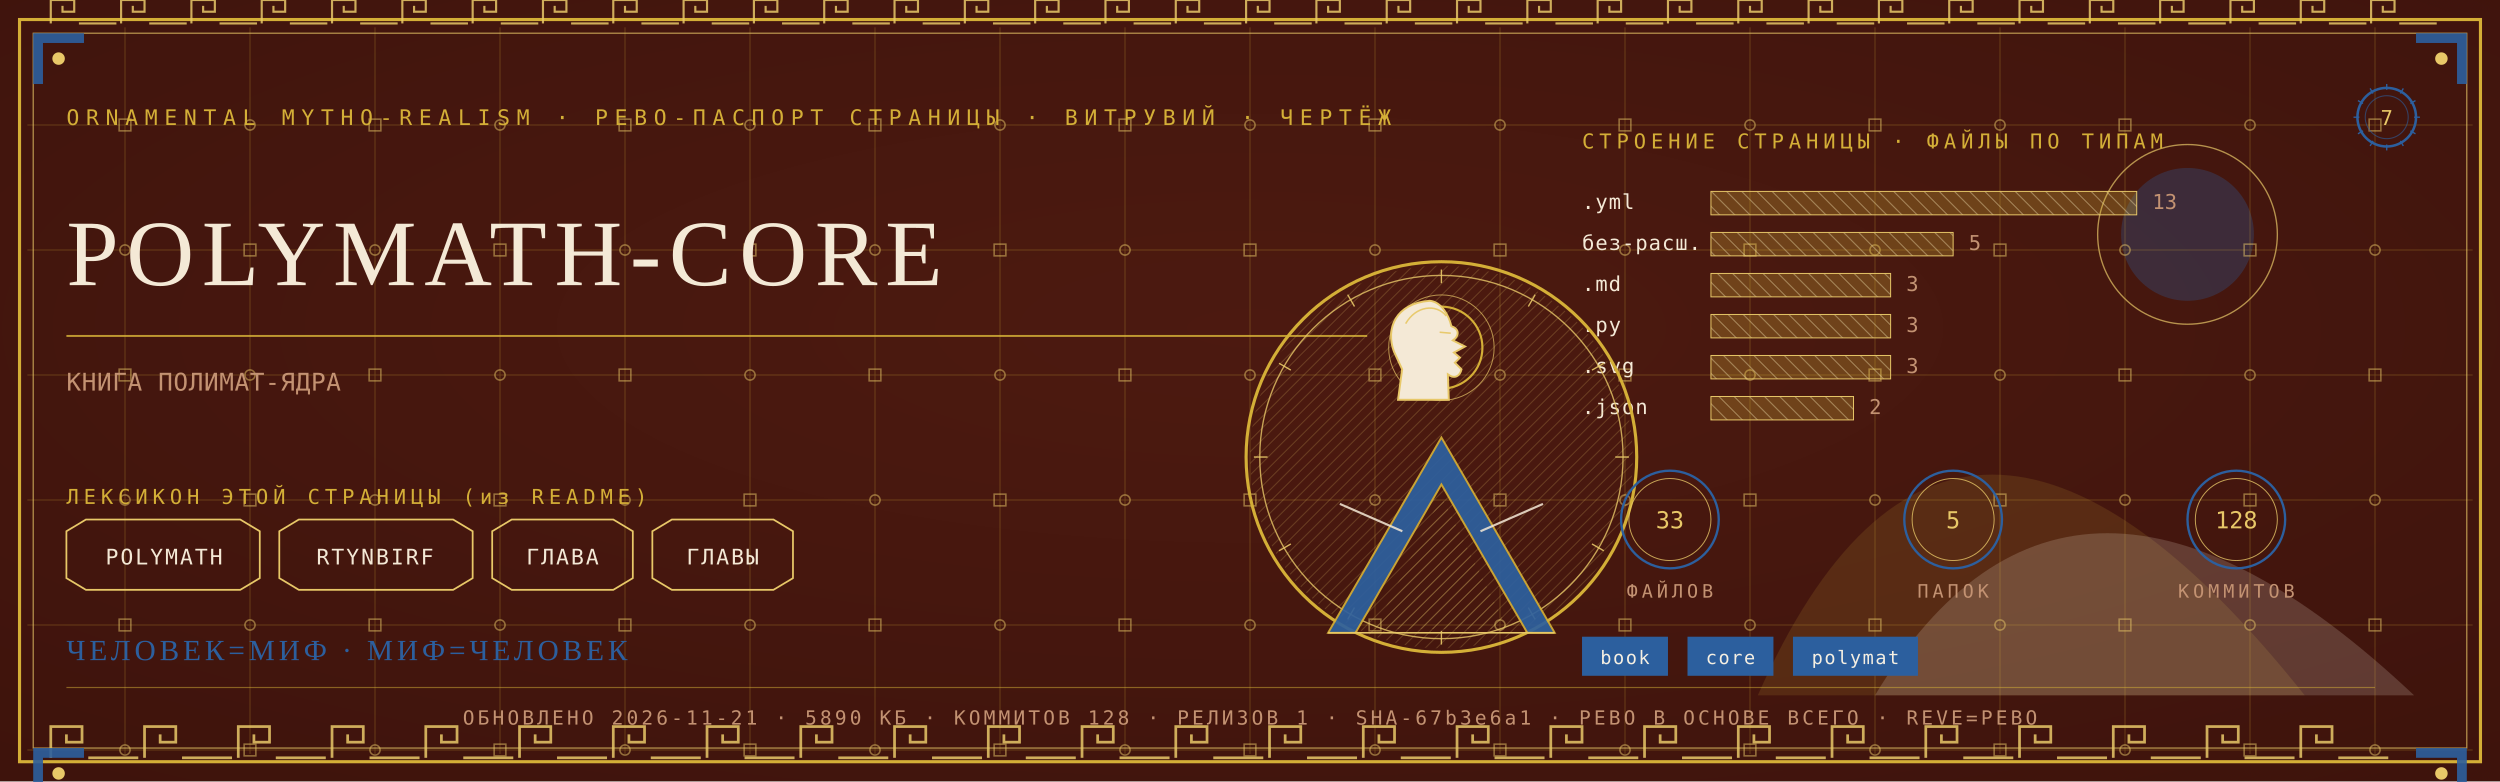
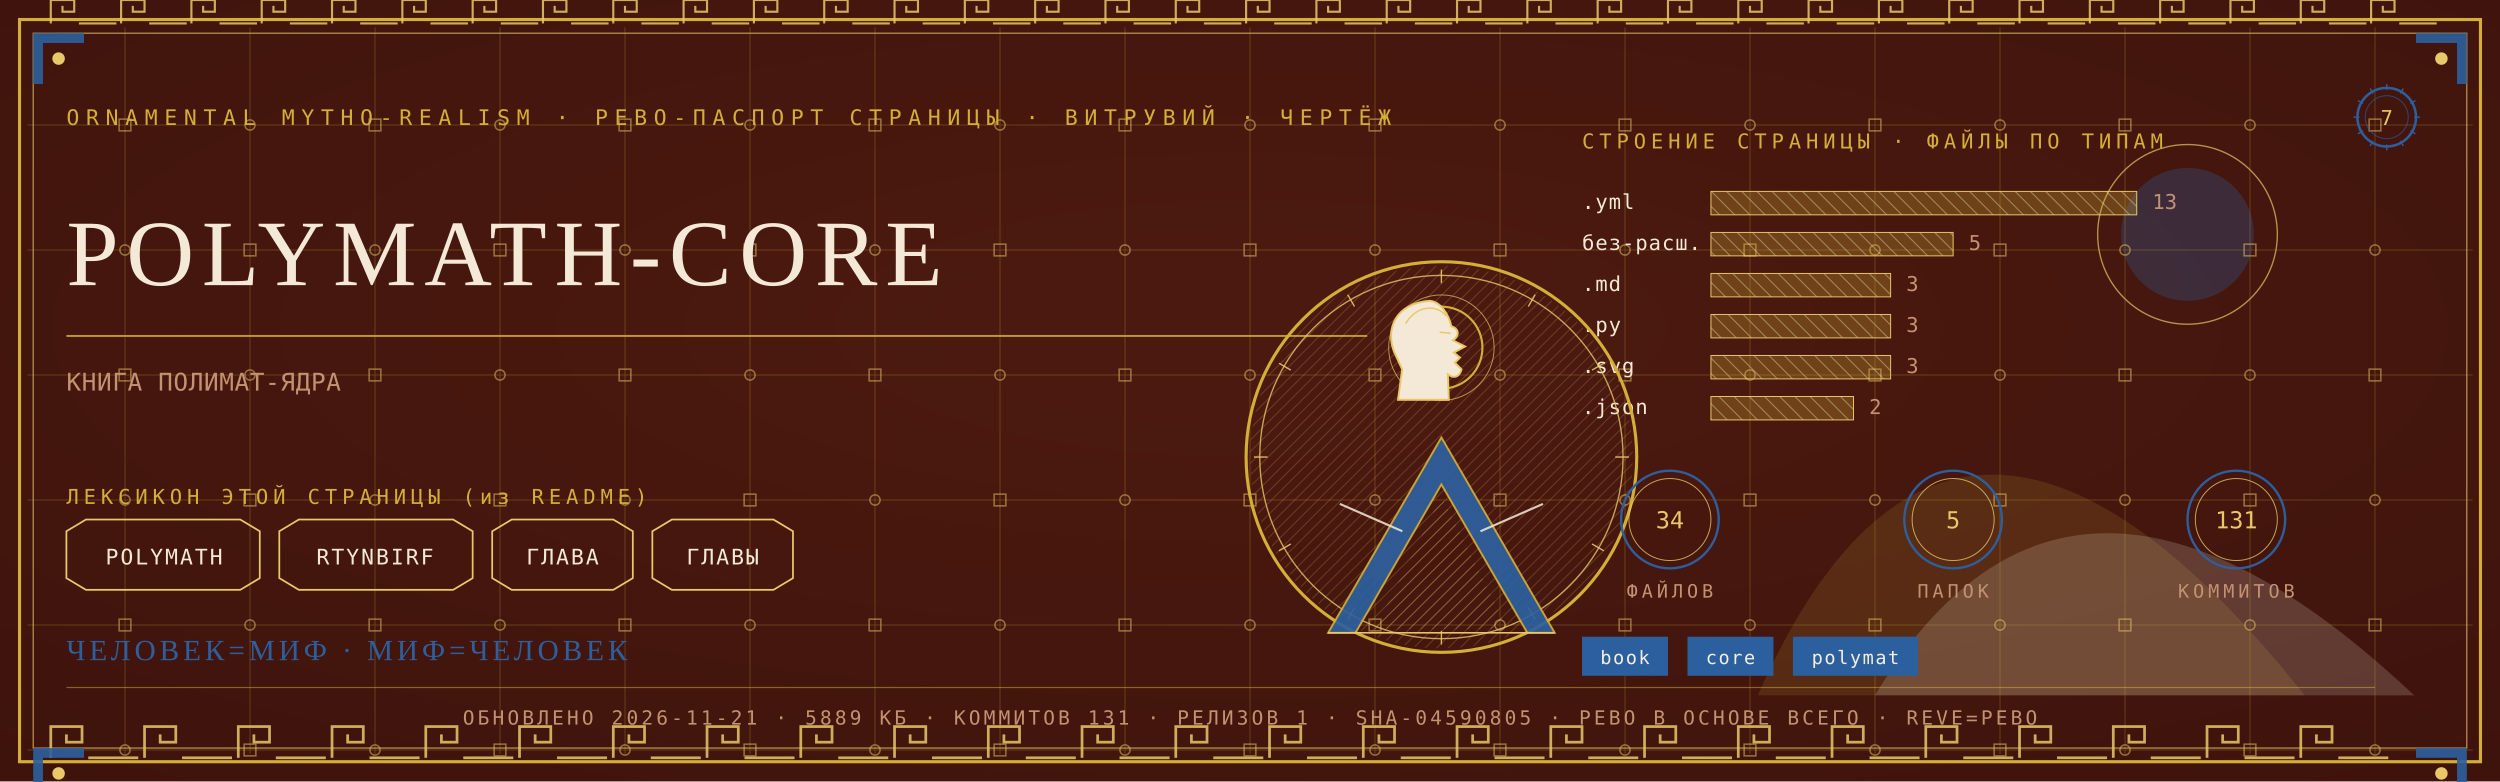
<svg xmlns="http://www.w3.org/2000/svg" viewBox="0 0 1280 400" width="1280" height="400">
  <defs>
    <radialGradient id="rp7" cx="0.5" cy="0.42" r="1.1">
      <stop offset="0" stop-color="#4E1A10" />
      <stop offset="1" stop-color="#38100A" />
    </radialGradient>
    <pattern id="hatchm" width="4.2" height="4.2" patternUnits="userSpaceOnUse" patternTransform="rotate(45)">
      <rect width="4.2" height="4.2" fill="none" />
      <line x1="0" y1="0" x2="0" y2="4.2" stroke="#E8C868" stroke-width="0.5" />
    </pattern>
    <pattern id="hatchv" width="5.5" height="5.5" patternUnits="userSpaceOnUse" patternTransform="rotate(-45)">
      <rect width="5.5" height="5.5" fill="none" />
      <line x1="0" y1="0" x2="0" y2="5.5" stroke="#F4E9D6" stroke-width="0.5" />
    </pattern>
  </defs>
  <rect width="1280" height="400" fill="#38100A" />
  <rect width="1280" height="400" fill="url(#rp7)" opacity="0.94" />
  <path d="M 900 356 Q 1000 130 1180 356 Z" fill="#D4AF37" opacity="0.14" />
  <path d="M 960 356 Q 1060 190 1236 356 Z" fill="#F4E9D6" opacity="0.18" />
  <circle cx="1120" cy="120" r="34" fill="#2C5F9E" opacity="0.30" />
  <circle cx="1120" cy="120" r="46" fill="none" stroke="#E8C868" stroke-width="0.7" opacity="0.7" />
  <g stroke="#D4AF37" stroke-width="0.45" opacity="0.30">
    <line x1="64" y1="14" x2="64" y2="386" />
    <line x1="128" y1="14" x2="128" y2="386" />
    <line x1="192" y1="14" x2="192" y2="386" />
    <line x1="256" y1="14" x2="256" y2="386" />
    <line x1="320" y1="14" x2="320" y2="386" />
    <line x1="384" y1="14" x2="384" y2="386" />
    <line x1="448" y1="14" x2="448" y2="386" />
    <line x1="512" y1="14" x2="512" y2="386" />
    <line x1="576" y1="14" x2="576" y2="386" />
    <line x1="640" y1="14" x2="640" y2="386" />
    <line x1="704" y1="14" x2="704" y2="386" />
    <line x1="768" y1="14" x2="768" y2="386" />
    <line x1="832" y1="14" x2="832" y2="386" />
    <line x1="896" y1="14" x2="896" y2="386" />
    <line x1="960" y1="14" x2="960" y2="386" />
    <line x1="1024" y1="14" x2="1024" y2="386" />
    <line x1="1088" y1="14" x2="1088" y2="386" />
    <line x1="1152" y1="14" x2="1152" y2="386" />
    <line x1="1216" y1="14" x2="1216" y2="386" />
    <line x1="14" y1="64" x2="1266" y2="64" />
    <line x1="14" y1="128" x2="1266" y2="128" />
    <line x1="14" y1="192" x2="1266" y2="192" />
    <line x1="14" y1="256" x2="1266" y2="256" />
    <line x1="14" y1="320" x2="1266" y2="320" />
    <line x1="14" y1="384" x2="1266" y2="384" />
  </g>
  <g fill="none" stroke="#E8C868" stroke-width="0.8" opacity="0.5">
    <rect x="61" y="61" width="6" height="6" />
    <circle cx="64" cy="128" r="2.6" />
    <rect x="61" y="189" width="6" height="6" />
    <circle cx="64" cy="256" r="2.6" />
    <rect x="61" y="317" width="6" height="6" />
    <circle cx="64" cy="384" r="2.6" />
    <circle cx="128" cy="64" r="2.6" />
    <rect x="125" y="125" width="6" height="6" />
    <circle cx="128" cy="192" r="2.6" />
    <rect x="125" y="253" width="6" height="6" />
    <circle cx="128" cy="320" r="2.6" />
    <rect x="125" y="381" width="6" height="6" />
    <rect x="189" y="61" width="6" height="6" />
    <circle cx="192" cy="128" r="2.6" />
    <rect x="189" y="189" width="6" height="6" />
    <circle cx="192" cy="256" r="2.6" />
    <rect x="189" y="317" width="6" height="6" />
    <circle cx="192" cy="384" r="2.6" />
    <circle cx="256" cy="64" r="2.6" />
    <rect x="253" y="125" width="6" height="6" />
    <circle cx="256" cy="192" r="2.6" />
    <rect x="253" y="253" width="6" height="6" />
    <circle cx="256" cy="320" r="2.6" />
    <rect x="253" y="381" width="6" height="6" />
    <rect x="317" y="61" width="6" height="6" />
    <circle cx="320" cy="128" r="2.6" />
    <rect x="317" y="189" width="6" height="6" />
    <circle cx="320" cy="256" r="2.6" />
    <rect x="317" y="317" width="6" height="6" />
    <circle cx="320" cy="384" r="2.6" />
    <circle cx="384" cy="64" r="2.6" />
    <rect x="381" y="125" width="6" height="6" />
    <circle cx="384" cy="192" r="2.6" />
    <rect x="381" y="253" width="6" height="6" />
    <circle cx="384" cy="320" r="2.6" />
    <rect x="381" y="381" width="6" height="6" />
    <rect x="445" y="61" width="6" height="6" />
    <circle cx="448" cy="128" r="2.6" />
    <rect x="445" y="189" width="6" height="6" />
    <circle cx="448" cy="256" r="2.6" />
    <rect x="445" y="317" width="6" height="6" />
    <circle cx="448" cy="384" r="2.6" />
    <circle cx="512" cy="64" r="2.6" />
    <rect x="509" y="125" width="6" height="6" />
    <circle cx="512" cy="192" r="2.6" />
    <rect x="509" y="253" width="6" height="6" />
    <circle cx="512" cy="320" r="2.6" />
    <rect x="509" y="381" width="6" height="6" />
    <rect x="573" y="61" width="6" height="6" />
    <circle cx="576" cy="128" r="2.6" />
    <rect x="573" y="189" width="6" height="6" />
    <circle cx="576" cy="256" r="2.6" />
    <rect x="573" y="317" width="6" height="6" />
    <circle cx="576" cy="384" r="2.6" />
    <circle cx="640" cy="64" r="2.6" />
    <rect x="637" y="125" width="6" height="6" />
    <circle cx="640" cy="192" r="2.6" />
    <rect x="637" y="253" width="6" height="6" />
    <circle cx="640" cy="320" r="2.6" />
    <rect x="637" y="381" width="6" height="6" />
    <rect x="701" y="61" width="6" height="6" />
    <circle cx="704" cy="128" r="2.6" />
    <rect x="701" y="189" width="6" height="6" />
    <circle cx="704" cy="256" r="2.6" />
    <rect x="701" y="317" width="6" height="6" />
    <circle cx="704" cy="384" r="2.6" />
    <circle cx="768" cy="64" r="2.6" />
    <rect x="765" y="125" width="6" height="6" />
    <circle cx="768" cy="192" r="2.6" />
    <rect x="765" y="253" width="6" height="6" />
    <circle cx="768" cy="320" r="2.6" />
    <rect x="765" y="381" width="6" height="6" />
    <rect x="829" y="61" width="6" height="6" />
    <circle cx="832" cy="128" r="2.6" />
    <rect x="829" y="189" width="6" height="6" />
    <circle cx="832" cy="256" r="2.6" />
    <rect x="829" y="317" width="6" height="6" />
    <circle cx="832" cy="384" r="2.6" />
    <circle cx="896" cy="64" r="2.6" />
    <rect x="893" y="125" width="6" height="6" />
    <circle cx="896" cy="192" r="2.6" />
    <rect x="893" y="253" width="6" height="6" />
    <circle cx="896" cy="320" r="2.6" />
    <rect x="893" y="381" width="6" height="6" />
    <rect x="957" y="61" width="6" height="6" />
    <circle cx="960" cy="128" r="2.6" />
    <rect x="957" y="189" width="6" height="6" />
    <circle cx="960" cy="256" r="2.6" />
    <rect x="957" y="317" width="6" height="6" />
    <circle cx="960" cy="384" r="2.6" />
    <circle cx="1024" cy="64" r="2.6" />
    <rect x="1021" y="125" width="6" height="6" />
    <circle cx="1024" cy="192" r="2.6" />
    <rect x="1021" y="253" width="6" height="6" />
    <circle cx="1024" cy="320" r="2.6" />
    <rect x="1021" y="381" width="6" height="6" />
    <rect x="1085" y="61" width="6" height="6" />
    <circle cx="1088" cy="128" r="2.6" />
    <rect x="1085" y="189" width="6" height="6" />
    <circle cx="1088" cy="256" r="2.6" />
    <rect x="1085" y="317" width="6" height="6" />
    <circle cx="1088" cy="384" r="2.6" />
    <circle cx="1152" cy="64" r="2.6" />
    <rect x="1149" y="125" width="6" height="6" />
    <circle cx="1152" cy="192" r="2.6" />
    <rect x="1149" y="253" width="6" height="6" />
    <circle cx="1152" cy="320" r="2.6" />
    <rect x="1149" y="381" width="6" height="6" />
    <rect x="1213" y="61" width="6" height="6" />
    <circle cx="1216" cy="128" r="2.6" />
    <rect x="1213" y="189" width="6" height="6" />
    <circle cx="1216" cy="256" r="2.6" />
    <rect x="1213" y="317" width="6" height="6" />
    <circle cx="1216" cy="384" r="2.6" />
  </g>
  <rect x="10" y="10" width="1260" height="380" fill="none" stroke="#D4AF37" stroke-width="1.6" />
  <rect x="17" y="17" width="1246" height="366" fill="none" stroke="#E8C868" stroke-width="0.6" opacity="0.75" />
  <g fill="none" stroke="#E8C868" stroke-width="1.4" opacity="0.85">
    <path d="M 26 388 L 26 372 L 42 372 L 42 380.0 L 34.0 380.0 L 34.0 376.0" />
    <line x1="45.2" y1="388" x2="70.8" y2="388" />
    <path d="M 74 388 L 74 372 L 90 372 L 90 380.0 L 82.0 380.0 L 82.0 376.0" />
    <line x1="93.2" y1="388" x2="118.8" y2="388" />
    <path d="M 122 388 L 122 372 L 138 372 L 138 380.0 L 130.0 380.0 L 130.0 376.0" />
    <line x1="141.2" y1="388" x2="166.8" y2="388" />
    <path d="M 170 388 L 170 372 L 186 372 L 186 380.0 L 178.0 380.0 L 178.0 376.0" />
    <line x1="189.2" y1="388" x2="214.8" y2="388" />
    <path d="M 218 388 L 218 372 L 234 372 L 234 380.0 L 226.0 380.0 L 226.0 376.0" />
    <line x1="237.2" y1="388" x2="262.8" y2="388" />
    <path d="M 266 388 L 266 372 L 282 372 L 282 380.0 L 274.0 380.0 L 274.0 376.0" />
    <line x1="285.2" y1="388" x2="310.8" y2="388" />
    <path d="M 314 388 L 314 372 L 330 372 L 330 380.0 L 322.0 380.0 L 322.0 376.0" />
    <line x1="333.2" y1="388" x2="358.8" y2="388" />
    <path d="M 362 388 L 362 372 L 378 372 L 378 380.0 L 370.0 380.0 L 370.0 376.0" />
    <line x1="381.2" y1="388" x2="406.8" y2="388" />
    <path d="M 410 388 L 410 372 L 426 372 L 426 380.0 L 418.0 380.0 L 418.0 376.0" />
    <line x1="429.2" y1="388" x2="454.8" y2="388" />
    <path d="M 458 388 L 458 372 L 474 372 L 474 380.0 L 466.0 380.0 L 466.0 376.0" />
    <line x1="477.2" y1="388" x2="502.8" y2="388" />
    <path d="M 506 388 L 506 372 L 522 372 L 522 380.0 L 514.0 380.0 L 514.0 376.0" />
    <line x1="525.2" y1="388" x2="550.8" y2="388" />
    <path d="M 554 388 L 554 372 L 570 372 L 570 380.0 L 562.0 380.0 L 562.0 376.0" />
    <line x1="573.2" y1="388" x2="598.8" y2="388" />
    <path d="M 602 388 L 602 372 L 618 372 L 618 380.0 L 610.0 380.0 L 610.0 376.0" />
    <line x1="621.2" y1="388" x2="646.8" y2="388" />
    <path d="M 650 388 L 650 372 L 666 372 L 666 380.0 L 658.0 380.0 L 658.0 376.0" />
    <line x1="669.2" y1="388" x2="694.8" y2="388" />
    <path d="M 698 388 L 698 372 L 714 372 L 714 380.0 L 706.0 380.0 L 706.0 376.0" />
    <line x1="717.2" y1="388" x2="742.8" y2="388" />
    <path d="M 746 388 L 746 372 L 762 372 L 762 380.0 L 754.0 380.0 L 754.0 376.0" />
    <line x1="765.2" y1="388" x2="790.8" y2="388" />
    <path d="M 794 388 L 794 372 L 810 372 L 810 380.0 L 802.0 380.0 L 802.0 376.0" />
    <line x1="813.2" y1="388" x2="838.8" y2="388" />
    <path d="M 842 388 L 842 372 L 858 372 L 858 380.0 L 850.0 380.0 L 850.0 376.0" />
    <line x1="861.2" y1="388" x2="886.8" y2="388" />
    <path d="M 890 388 L 890 372 L 906 372 L 906 380.0 L 898.0 380.0 L 898.0 376.0" />
    <line x1="909.2" y1="388" x2="934.8" y2="388" />
    <path d="M 938 388 L 938 372 L 954 372 L 954 380.0 L 946.0 380.0 L 946.0 376.0" />
    <line x1="957.2" y1="388" x2="982.8" y2="388" />
    <path d="M 986 388 L 986 372 L 1002 372 L 1002 380.0 L 994.0 380.0 L 994.0 376.0" />
    <line x1="1005.2" y1="388" x2="1030.8" y2="388" />
    <path d="M 1034 388 L 1034 372 L 1050 372 L 1050 380.0 L 1042.0 380.0 L 1042.0 376.0" />
    <line x1="1053.2" y1="388" x2="1078.8" y2="388" />
    <path d="M 1082 388 L 1082 372 L 1098 372 L 1098 380.0 L 1090.0 380.0 L 1090.0 376.0" />
    <line x1="1101.2" y1="388" x2="1126.8" y2="388" />
    <path d="M 1130 388 L 1130 372 L 1146 372 L 1146 380.0 L 1138.0 380.0 L 1138.0 376.0" />
    <line x1="1149.2" y1="388" x2="1174.8" y2="388" />
    <path d="M 1178 388 L 1178 372 L 1194 372 L 1194 380.0 L 1186.0 380.0 L 1186.0 376.0" />
    <line x1="1197.2" y1="388" x2="1222.8" y2="388" />
  </g>
  <g fill="none" stroke="#E8C868" stroke-width="1.1" opacity="0.85">
    <path d="M 26 12 L 26 0 L 38 0 L 38 6.0 L 32.0 6.0 L 32.0 3.0" />
    <line x1="40.4" y1="12" x2="59.6" y2="12" />
    <path d="M 62 12 L 62 0 L 74 0 L 74 6.0 L 68.0 6.0 L 68.0 3.0" />
    <line x1="76.4" y1="12" x2="95.6" y2="12" />
    <path d="M 98 12 L 98 0 L 110 0 L 110 6.0 L 104.0 6.0 L 104.0 3.0" />
    <line x1="112.4" y1="12" x2="131.6" y2="12" />
    <path d="M 134 12 L 134 0 L 146 0 L 146 6.0 L 140.0 6.0 L 140.0 3.0" />
    <line x1="148.4" y1="12" x2="167.6" y2="12" />
    <path d="M 170 12 L 170 0 L 182 0 L 182 6.0 L 176.0 6.0 L 176.0 3.0" />
    <line x1="184.4" y1="12" x2="203.6" y2="12" />
    <path d="M 206 12 L 206 0 L 218 0 L 218 6.0 L 212.0 6.0 L 212.0 3.0" />
    <line x1="220.4" y1="12" x2="239.6" y2="12" />
    <path d="M 242 12 L 242 0 L 254 0 L 254 6.0 L 248.0 6.0 L 248.0 3.0" />
    <line x1="256.4" y1="12" x2="275.6" y2="12" />
    <path d="M 278 12 L 278 0 L 290 0 L 290 6.0 L 284.0 6.0 L 284.0 3.0" />
    <line x1="292.4" y1="12" x2="311.6" y2="12" />
    <path d="M 314 12 L 314 0 L 326 0 L 326 6.0 L 320.0 6.0 L 320.0 3.0" />
    <line x1="328.4" y1="12" x2="347.6" y2="12" />
    <path d="M 350 12 L 350 0 L 362 0 L 362 6.0 L 356.0 6.0 L 356.0 3.0" />
    <line x1="364.4" y1="12" x2="383.6" y2="12" />
    <path d="M 386 12 L 386 0 L 398 0 L 398 6.0 L 392.0 6.0 L 392.0 3.0" />
    <line x1="400.4" y1="12" x2="419.6" y2="12" />
    <path d="M 422 12 L 422 0 L 434 0 L 434 6.0 L 428.0 6.0 L 428.0 3.0" />
    <line x1="436.4" y1="12" x2="455.6" y2="12" />
    <path d="M 458 12 L 458 0 L 470 0 L 470 6.0 L 464.0 6.0 L 464.0 3.0" />
    <line x1="472.4" y1="12" x2="491.6" y2="12" />
    <path d="M 494 12 L 494 0 L 506 0 L 506 6.0 L 500.0 6.0 L 500.0 3.0" />
    <line x1="508.4" y1="12" x2="527.6" y2="12" />
    <path d="M 530 12 L 530 0 L 542 0 L 542 6.0 L 536.0 6.0 L 536.0 3.0" />
    <line x1="544.4" y1="12" x2="563.6" y2="12" />
    <path d="M 566 12 L 566 0 L 578 0 L 578 6.0 L 572.0 6.0 L 572.0 3.0" />
    <line x1="580.4" y1="12" x2="599.6" y2="12" />
    <path d="M 602 12 L 602 0 L 614 0 L 614 6.0 L 608.0 6.0 L 608.0 3.0" />
    <line x1="616.4" y1="12" x2="635.6" y2="12" />
    <path d="M 638 12 L 638 0 L 650 0 L 650 6.0 L 644.0 6.0 L 644.0 3.0" />
    <line x1="652.4" y1="12" x2="671.6" y2="12" />
    <path d="M 674 12 L 674 0 L 686 0 L 686 6.0 L 680.0 6.0 L 680.0 3.0" />
    <line x1="688.4" y1="12" x2="707.6" y2="12" />
    <path d="M 710 12 L 710 0 L 722 0 L 722 6.0 L 716.0 6.0 L 716.0 3.0" />
    <line x1="724.4" y1="12" x2="743.6" y2="12" />
    <path d="M 746 12 L 746 0 L 758 0 L 758 6.0 L 752.0 6.0 L 752.0 3.0" />
    <line x1="760.4" y1="12" x2="779.6" y2="12" />
    <path d="M 782 12 L 782 0 L 794 0 L 794 6.0 L 788.0 6.0 L 788.0 3.0" />
    <line x1="796.4" y1="12" x2="815.6" y2="12" />
    <path d="M 818 12 L 818 0 L 830 0 L 830 6.0 L 824.0 6.0 L 824.0 3.0" />
    <line x1="832.4" y1="12" x2="851.6" y2="12" />
    <path d="M 854 12 L 854 0 L 866 0 L 866 6.0 L 860.0 6.0 L 860.0 3.0" />
    <line x1="868.4" y1="12" x2="887.6" y2="12" />
    <path d="M 890 12 L 890 0 L 902 0 L 902 6.0 L 896.0 6.0 L 896.0 3.0" />
    <line x1="904.4" y1="12" x2="923.6" y2="12" />
    <path d="M 926 12 L 926 0 L 938 0 L 938 6.0 L 932.0 6.0 L 932.0 3.0" />
    <line x1="940.4" y1="12" x2="959.6" y2="12" />
    <path d="M 962 12 L 962 0 L 974 0 L 974 6.0 L 968.0 6.0 L 968.0 3.0" />
    <line x1="976.4" y1="12" x2="995.6" y2="12" />
    <path d="M 998 12 L 998 0 L 1010 0 L 1010 6.0 L 1004.0 6.0 L 1004.0 3.0" />
    <line x1="1012.4" y1="12" x2="1031.6" y2="12" />
    <path d="M 1034 12 L 1034 0 L 1046 0 L 1046 6.0 L 1040.0 6.0 L 1040.0 3.0" />
    <line x1="1048.4" y1="12" x2="1067.6" y2="12" />
    <path d="M 1070 12 L 1070 0 L 1082 0 L 1082 6.0 L 1076.0 6.0 L 1076.0 3.0" />
    <line x1="1084.4" y1="12" x2="1103.6" y2="12" />
    <path d="M 1106 12 L 1106 0 L 1118 0 L 1118 6.0 L 1112.0 6.0 L 1112.0 3.0" />
    <line x1="1120.4" y1="12" x2="1139.6" y2="12" />
    <path d="M 1142 12 L 1142 0 L 1154 0 L 1154 6.0 L 1148.0 6.0 L 1148.0 3.0" />
    <line x1="1156.4" y1="12" x2="1175.6" y2="12" />
    <path d="M 1178 12 L 1178 0 L 1190 0 L 1190 6.0 L 1184.0 6.0 L 1184.0 3.0" />
    <line x1="1192.4" y1="12" x2="1211.6" y2="12" />
    <path d="M 1214 12 L 1214 0 L 1226 0 L 1226 6.0 L 1220.0 6.0 L 1220.0 3.0" />
    <line x1="1228.4" y1="12" x2="1247.6" y2="12" />
  </g>
  <g transform="translate(17,17) scale(1,1)">
    <path d="M 0 0 L 26 0 L 26 5 L 5 5 L 5 26 L 0 26 Z" fill="#2C5F9E" opacity="0.9" />
    <circle cx="13" cy="13" r="3.2" fill="#E8C868" />
  </g>
  <g transform="translate(1263,17) scale(-1,1)">
    <path d="M 0 0 L 26 0 L 26 5 L 5 5 L 5 26 L 0 26 Z" fill="#2C5F9E" opacity="0.9" />
    <circle cx="13" cy="13" r="3.2" fill="#E8C868" />
  </g>
  <g transform="translate(17,383) scale(1,1)">
    <path d="M 0 0 L 26 0 L 26 5 L 5 5 L 5 26 L 0 26 Z" fill="#2C5F9E" opacity="0.9" />
    <circle cx="13" cy="13" r="3.2" fill="#E8C868" />
  </g>
  <g transform="translate(1263,383) scale(-1,1)">
    <path d="M 0 0 L 26 0 L 26 5 L 5 5 L 5 26 L 0 26 Z" fill="#2C5F9E" opacity="0.9" />
    <circle cx="13" cy="13" r="3.2" fill="#E8C868" />
  </g>
  <text x="34" y="64" font-family="'Cascadia Mono', ui-monospace, Consolas, monospace" font-size="11" fill="#D4AF37" letter-spacing="3.4">ORNAMENTAL MYTHO-REALISM · РЕВО-ПАСПОРТ СТРАНИЦЫ · ВИТРУВИЙ · ЧЕРТЁЖ</text>
  <g transform="translate(1222,60)">
    <circle r="15" fill="none" stroke="#2C5F9E" stroke-width="1.3" />
    <circle r="11" fill="none" stroke="#2C5F9E" stroke-width="0.55" opacity="0.6" />
    <text y="4" text-anchor="middle" font-family="'Cascadia Mono', ui-monospace, Consolas, monospace" font-size="10.5" fill="#E8C868">7</text>
    <g stroke="#2C5F9E" stroke-width="0.7">
      <line x1="0" y1="-17" x2="0" y2="-14" transform="rotate(0)" />
      <line x1="0" y1="-17" x2="0" y2="-14" transform="rotate(30)" />
      <line x1="0" y1="-17" x2="0" y2="-14" transform="rotate(60)" />
      <line x1="0" y1="-17" x2="0" y2="-14" transform="rotate(90)" />
      <line x1="0" y1="-17" x2="0" y2="-14" transform="rotate(120)" />
      <line x1="0" y1="-17" x2="0" y2="-14" transform="rotate(150)" />
      <line x1="0" y1="-17" x2="0" y2="-14" transform="rotate(180)" />
      <line x1="0" y1="-17" x2="0" y2="-14" transform="rotate(210)" />
      <line x1="0" y1="-17" x2="0" y2="-14" transform="rotate(240)" />
      <line x1="0" y1="-17" x2="0" y2="-14" transform="rotate(270)" />
      <line x1="0" y1="-17" x2="0" y2="-14" transform="rotate(300)" />
      <line x1="0" y1="-17" x2="0" y2="-14" transform="rotate(330)" />
    </g>
  </g>
  <text x="34" y="146" font-family="Georgia, 'Times New Roman', serif" font-size="48.0" fill="#F4E9D6" letter-spacing="4">POLYMATH-CORE</text>
  <line x1="34" y1="172" x2="700" y2="172" stroke="#D4AF37" stroke-width="1" opacity="0.85" />
  <text x="34" y="200" font-family="'Cascadia Mono', ui-monospace, Consolas, monospace" font-size="12.5" fill="#C39272" letter-spacing="0.3">КНИГА ПОЛИМАТ-ЯДРА</text>
  <text x="34" y="258" font-family="'Cascadia Mono', ui-monospace, Consolas, monospace" font-size="10.5" fill="#D4AF37" letter-spacing="2.5">ЛЕКСИКОН ЭТОЙ СТРАНИЦЫ (из README)</text>
  <path d="M 34 272 L 44 266 L 123 266 L 133 272 L 133 296 L 123 302 L 44 302 L 34 296 Z" fill="none" stroke="#E8C868" stroke-width="0.9" />
  <text x="84" y="289" text-anchor="middle" font-family="'Cascadia Mono', ui-monospace, Consolas, monospace" font-size="11" fill="#F4E9D6" letter-spacing="1">POLYMATH</text>
  <path d="M 143 272 L 153 266 L 232 266 L 242 272 L 242 296 L 232 302 L 153 302 L 143 296 Z" fill="none" stroke="#E8C868" stroke-width="0.9" />
  <text x="192" y="289" text-anchor="middle" font-family="'Cascadia Mono', ui-monospace, Consolas, monospace" font-size="11" fill="#F4E9D6" letter-spacing="1">RTYNBIRF</text>
  <path d="M 252 272 L 262 266 L 314 266 L 324 272 L 324 296 L 314 302 L 262 302 L 252 296 Z" fill="none" stroke="#E8C868" stroke-width="0.9" />
  <text x="288" y="289" text-anchor="middle" font-family="'Cascadia Mono', ui-monospace, Consolas, monospace" font-size="11" fill="#F4E9D6" letter-spacing="1">ГЛАВА</text>
  <path d="M 334 272 L 344 266 L 396 266 L 406 272 L 406 296 L 396 302 L 344 302 L 334 296 Z" fill="none" stroke="#E8C868" stroke-width="0.9" />
  <text x="370" y="289" text-anchor="middle" font-family="'Cascadia Mono', ui-monospace, Consolas, monospace" font-size="11" fill="#F4E9D6" letter-spacing="1">ГЛАВЫ</text>
  <text x="810" y="76" font-family="'Cascadia Mono', ui-monospace, Consolas, monospace" font-size="10.5" fill="#D4AF37" letter-spacing="2.5">СТРОЕНИЕ СТРАНИЦЫ · ФАЙЛЫ ПО ТИПАМ</text>
  <text x="810" y="107" font-family="'Cascadia Mono', ui-monospace, Consolas, monospace" font-size="10.5" fill="#F4E9D6" letter-spacing="0.5">.yml</text>
  <rect x="876" y="98" width="218" height="12" fill="url(#hatchv)" opacity="0.9" />
  <rect x="876" y="98" width="218" height="12" fill="#D4AF37" opacity="0.28" />
  <rect x="876" y="98" width="218" height="12" fill="none" stroke="#E8C868" stroke-width="0.5" />
  <text x="1102" y="107" font-family="'Cascadia Mono', ui-monospace, Consolas, monospace" font-size="10.5" fill="#C39272">13</text>
  <text x="810" y="128" font-family="'Cascadia Mono', ui-monospace, Consolas, monospace" font-size="10.5" fill="#F4E9D6" letter-spacing="0.5">без-расш.</text>
  <rect x="876" y="119" width="124" height="12" fill="url(#hatchv)" opacity="0.9" />
  <rect x="876" y="119" width="124" height="12" fill="#D4AF37" opacity="0.28" />
  <rect x="876" y="119" width="124" height="12" fill="none" stroke="#E8C868" stroke-width="0.5" />
  <text x="1008" y="128" font-family="'Cascadia Mono', ui-monospace, Consolas, monospace" font-size="10.5" fill="#C39272">5</text>
  <text x="810" y="149" font-family="'Cascadia Mono', ui-monospace, Consolas, monospace" font-size="10.5" fill="#F4E9D6" letter-spacing="0.5">.md</text>
  <rect x="876" y="140" width="92" height="12" fill="url(#hatchv)" opacity="0.9" />
  <rect x="876" y="140" width="92" height="12" fill="#D4AF37" opacity="0.28" />
  <rect x="876" y="140" width="92" height="12" fill="none" stroke="#E8C868" stroke-width="0.5" />
  <text x="976" y="149" font-family="'Cascadia Mono', ui-monospace, Consolas, monospace" font-size="10.5" fill="#C39272">3</text>
  <text x="810" y="170" font-family="'Cascadia Mono', ui-monospace, Consolas, monospace" font-size="10.5" fill="#F4E9D6" letter-spacing="0.5">.py</text>
  <rect x="876" y="161" width="92" height="12" fill="url(#hatchv)" opacity="0.9" />
  <rect x="876" y="161" width="92" height="12" fill="#D4AF37" opacity="0.28" />
  <rect x="876" y="161" width="92" height="12" fill="none" stroke="#E8C868" stroke-width="0.5" />
  <text x="976" y="170" font-family="'Cascadia Mono', ui-monospace, Consolas, monospace" font-size="10.5" fill="#C39272">3</text>
  <text x="810" y="191" font-family="'Cascadia Mono', ui-monospace, Consolas, monospace" font-size="10.5" fill="#F4E9D6" letter-spacing="0.5">.svg</text>
  <rect x="876" y="182" width="92" height="12" fill="url(#hatchv)" opacity="0.9" />
  <rect x="876" y="182" width="92" height="12" fill="#D4AF37" opacity="0.28" />
  <rect x="876" y="182" width="92" height="12" fill="none" stroke="#E8C868" stroke-width="0.5" />
  <text x="976" y="191" font-family="'Cascadia Mono', ui-monospace, Consolas, monospace" font-size="10.5" fill="#C39272">3</text>
  <text x="810" y="212" font-family="'Cascadia Mono', ui-monospace, Consolas, monospace" font-size="10.5" fill="#F4E9D6" letter-spacing="0.5">.json</text>
  <rect x="876" y="203" width="73" height="12" fill="url(#hatchv)" opacity="0.9" />
  <rect x="876" y="203" width="73" height="12" fill="#D4AF37" opacity="0.28" />
  <rect x="876" y="203" width="73" height="12" fill="none" stroke="#E8C868" stroke-width="0.5" />
  <text x="957" y="212" font-family="'Cascadia Mono', ui-monospace, Consolas, monospace" font-size="10.5" fill="#C39272">2</text>
  <g transform="translate(738,234)">
    <circle r="100" fill="none" stroke="#D4AF37" stroke-width="1.6" />
    <circle r="93" fill="none" stroke="#E8C868" stroke-width="0.7" opacity="0.8" />
    <circle r="98" fill="url(#hatchm)" opacity="0.4" />
    <g stroke="#E8C868" stroke-width="0.7" opacity="0.9">
      <line x1="0" y1="-96" x2="0" y2="-89" transform="rotate(0)" />
      <line x1="0" y1="-96" x2="0" y2="-89" transform="rotate(30)" />
      <line x1="0" y1="-96" x2="0" y2="-89" transform="rotate(60)" />
      <line x1="0" y1="-96" x2="0" y2="-89" transform="rotate(90)" />
      <line x1="0" y1="-96" x2="0" y2="-89" transform="rotate(120)" />
      <line x1="0" y1="-96" x2="0" y2="-89" transform="rotate(150)" />
      <line x1="0" y1="-96" x2="0" y2="-89" transform="rotate(180)" />
      <line x1="0" y1="-96" x2="0" y2="-89" transform="rotate(210)" />
      <line x1="0" y1="-96" x2="0" y2="-89" transform="rotate(240)" />
      <line x1="0" y1="-96" x2="0" y2="-89" transform="rotate(270)" />
      <line x1="0" y1="-96" x2="0" y2="-89" transform="rotate(300)" />
      <line x1="0" y1="-96" x2="0" y2="-89" transform="rotate(330)" />
    </g>
    <circle cy="-56" r="21" fill="none" stroke="#D4AF37" stroke-width="1.1" />
    <circle cy="-56" r="27" fill="none" stroke="#E8C868" stroke-width="0.5" opacity="0.7" />
    <path d="M -6.0 -80.0 C -23.5 -78.7 -28.7 -65.7 -24.3 -54.0 L -20.1 -44.9 L -22.2 -29.3 L 3.8 -29.3 L 3.3 -42.3 C 6.9 -39.7 9.5 -41.5 10.3 -44.9 L 6.9 -48.3 L 9.5 -50.9 L 6.4 -53.5 L 12.1 -56.6 L 5.9 -59.7 C 9.5 -62.3 9.0 -65.7 5.1 -67.0 C 3.8 -72.7 -0.1 -79.5 -6.0 -80.0 Z" fill="#F4E9D6" stroke="#E8C868" stroke-width="1.0" />
    <g fill="none" stroke="#E8C868" stroke-width="0.8" opacity="0.95">
      <path d="M -18.3 -68.3 C -13.1 -77.4 -2.7 -78.7 2.5 -72.2" />
      <path d="M -0.9 -63.9 L 4.8 -63.4" />
    </g>
    <path d="M -58.0 90.0 L 0 -10.0 L 58.0 90.0 L 44.0 90.0 L 0 14.0 L -44.0 90.0 Z" fill="#2C5F9E" opacity="0.92" stroke="#D4AF37" stroke-width="1.0" />
    <path d="M -34.0 88.0 L 0 20.0 L 34.0 88.0" fill="url(#hatchm)" opacity="0.5" stroke="none" />
    <path d="M -58.0 90.0 L 58.0 90.0" fill="none" stroke="#E8C868" stroke-width="0.8" />
    <path d="M -52.0 24.0 L -20.0 38.0" fill="none" stroke="#F4E9D6" stroke-width="1.1" opacity="0.85" />
    <path d="M 52.0 24.0 L 20.0 38.0" fill="none" stroke="#F4E9D6" stroke-width="1.1" opacity="0.85" />
  </g>
  <g transform="translate(855,266)">
    <circle r="25" fill="none" stroke="#2C5F9E" stroke-width="1.2" />
    <circle r="21" fill="none" stroke="#E8C868" stroke-width="0.5" opacity="0.8" />
-     <text y="4.5" text-anchor="middle" font-family="'Cascadia Mono', ui-monospace, Consolas, monospace" font-size="12" fill="#E8C868">33</text>
+     <text y="4.5" text-anchor="middle" font-family="'Cascadia Mono', ui-monospace, Consolas, monospace" font-size="12" fill="#E8C868">34</text>
    <text y="40" text-anchor="middle" font-family="'Cascadia Mono', ui-monospace, Consolas, monospace" font-size="9.5" fill="#C39272" letter-spacing="2">ФАЙЛОВ</text>
  </g>
  <g transform="translate(1000,266)">
    <circle r="25" fill="none" stroke="#2C5F9E" stroke-width="1.2" />
    <circle r="21" fill="none" stroke="#E8C868" stroke-width="0.5" opacity="0.8" />
    <text y="4.5" text-anchor="middle" font-family="'Cascadia Mono', ui-monospace, Consolas, monospace" font-size="12" fill="#E8C868">5</text>
    <text y="40" text-anchor="middle" font-family="'Cascadia Mono', ui-monospace, Consolas, monospace" font-size="9.5" fill="#C39272" letter-spacing="2">ПАПОК</text>
  </g>
  <g transform="translate(1145,266)">
    <circle r="25" fill="none" stroke="#2C5F9E" stroke-width="1.2" />
    <circle r="21" fill="none" stroke="#E8C868" stroke-width="0.5" opacity="0.8" />
-     <text y="4.5" text-anchor="middle" font-family="'Cascadia Mono', ui-monospace, Consolas, monospace" font-size="12" fill="#E8C868">128</text>
+     <text y="4.5" text-anchor="middle" font-family="'Cascadia Mono', ui-monospace, Consolas, monospace" font-size="12" fill="#E8C868">131</text>
    <text y="40" text-anchor="middle" font-family="'Cascadia Mono', ui-monospace, Consolas, monospace" font-size="9.5" fill="#C39272" letter-spacing="2">КОММИТОВ</text>
  </g>
  <rect x="810" y="326" rx="0" width="44" height="20" fill="#2C5F9E" />
  <text x="832" y="340" text-anchor="middle" font-family="'Cascadia Mono', ui-monospace, Consolas, monospace" font-size="9.5" fill="#F5EFE2" letter-spacing="0.8">book</text>
  <rect x="864" y="326" rx="0" width="44" height="20" fill="#2C5F9E" />
  <text x="886" y="340" text-anchor="middle" font-family="'Cascadia Mono', ui-monospace, Consolas, monospace" font-size="9.5" fill="#F5EFE2" letter-spacing="0.8">core</text>
  <rect x="918" y="326" rx="0" width="64" height="20" fill="#2C5F9E" />
  <text x="950" y="340" text-anchor="middle" font-family="'Cascadia Mono', ui-monospace, Consolas, monospace" font-size="9.5" fill="#F5EFE2" letter-spacing="0.8">polymat</text>
  <text x="34" y="338" font-family="Georgia, 'Times New Roman', serif" font-size="15" fill="#2C5F9E" letter-spacing="2">ЧЕЛОВЕК=МИФ · МИФ=ЧЕЛОВЕК</text>
  <line x1="34" y1="352" x2="1216" y2="352" stroke="#D4AF37" stroke-width="0.6" opacity="0.5" />
-   <text x="640" y="371" text-anchor="middle" font-family="'Cascadia Mono', ui-monospace, Consolas, monospace" font-size="10" fill="#C39272" letter-spacing="1.6">ОБНОВЛЕНО 2026-11-21 · 5890 КБ · КОММИТОВ 128 · РЕЛИЗОВ 1 · SHA-67b3e6a1 · РЕВО В ОСНОВЕ ВСЕГО · REVE=РЕВО</text>
+   <text x="640" y="371" text-anchor="middle" font-family="'Cascadia Mono', ui-monospace, Consolas, monospace" font-size="10" fill="#C39272" letter-spacing="1.6">ОБНОВЛЕНО 2026-11-21 · 5889 КБ · КОММИТОВ 131 · РЕЛИЗОВ 1 · SHA-04590805 · РЕВО В ОСНОВЕ ВСЕГО · REVE=РЕВО</text>
</svg>
